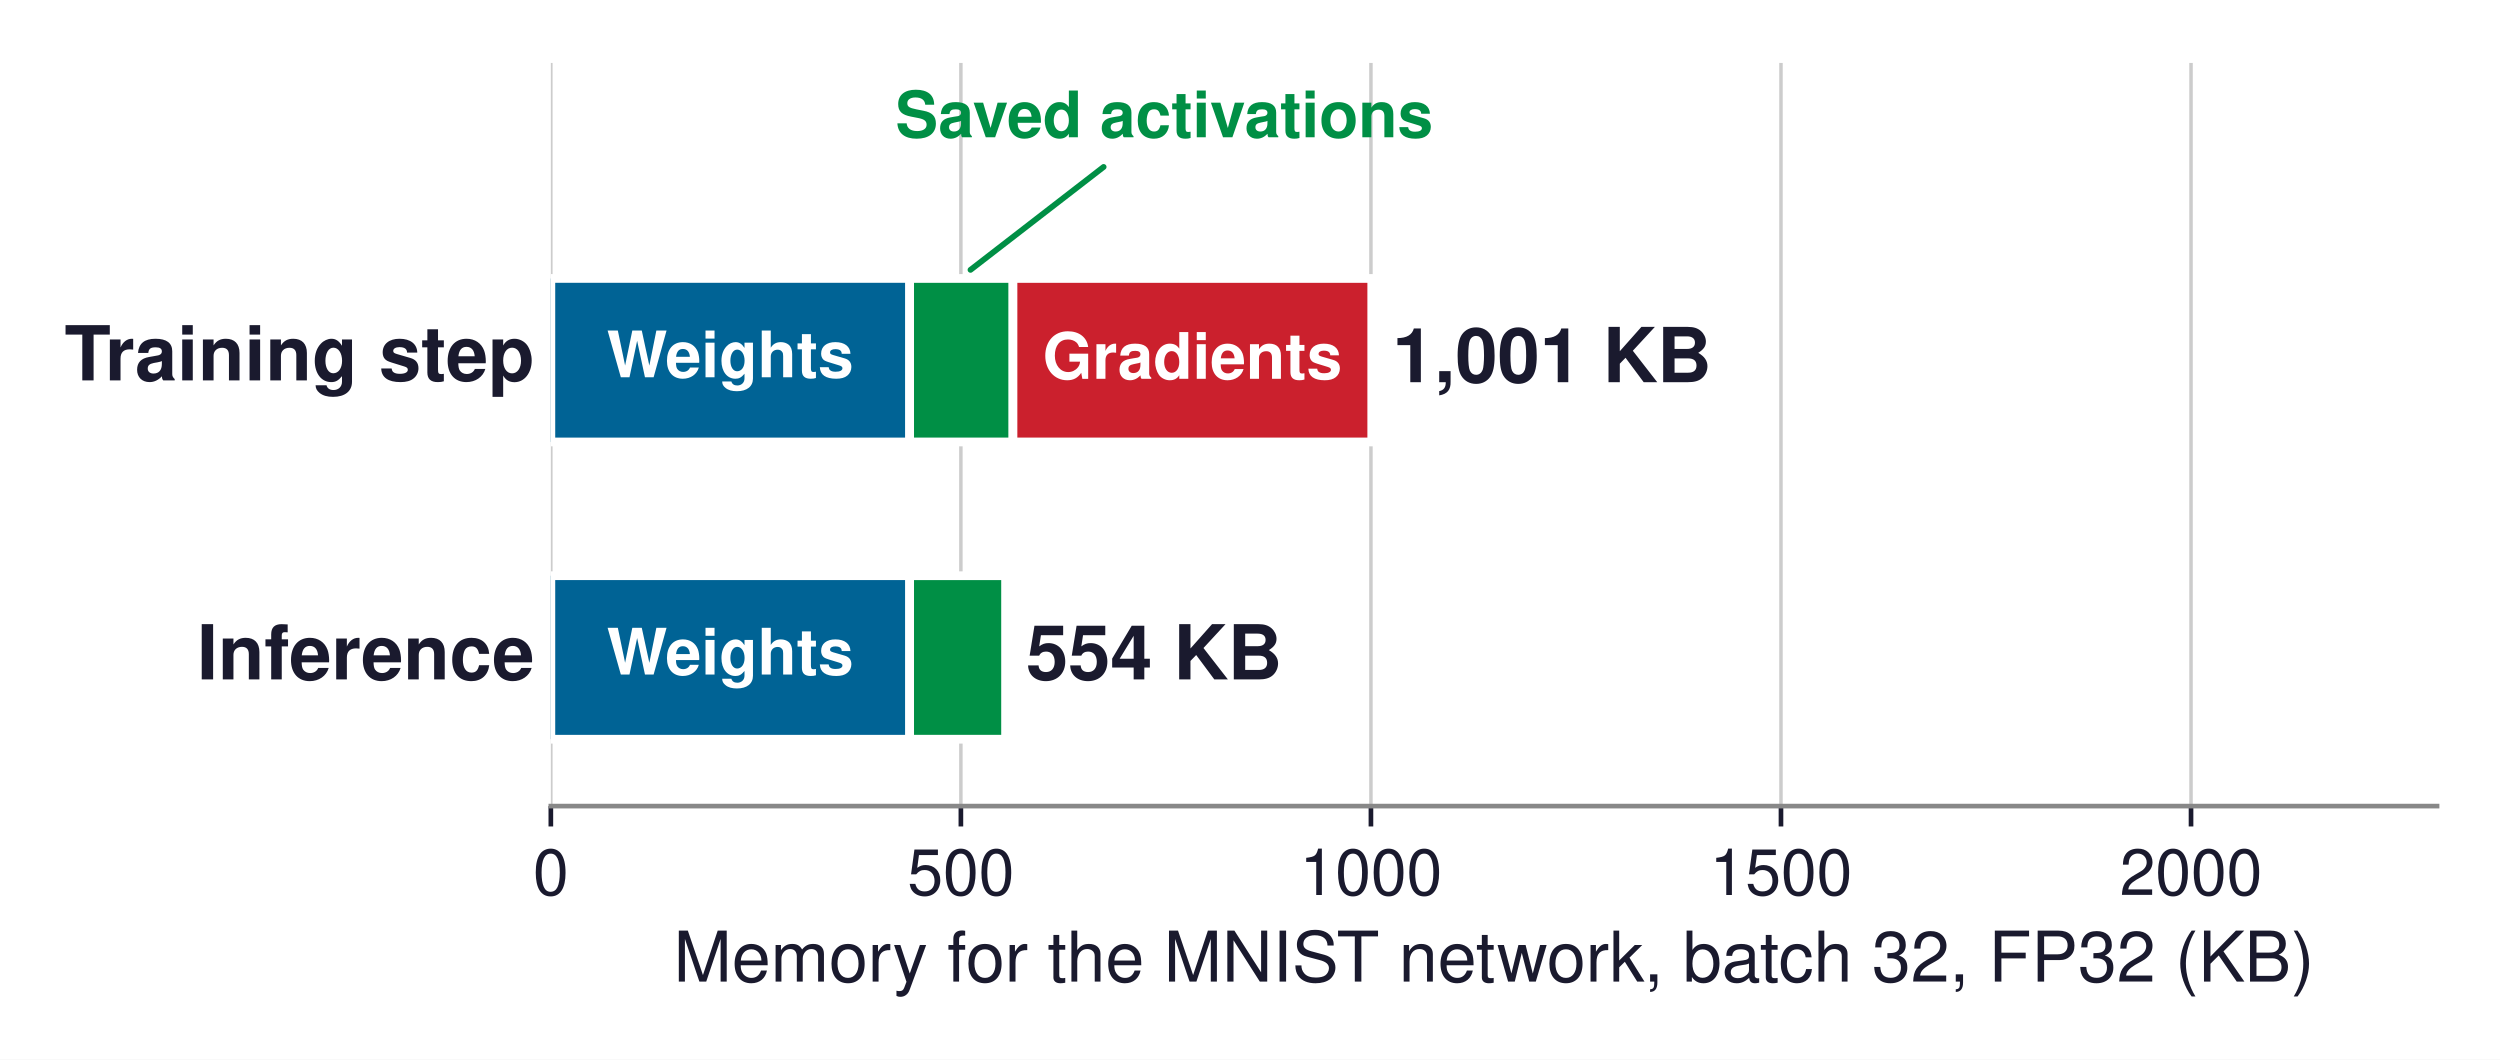
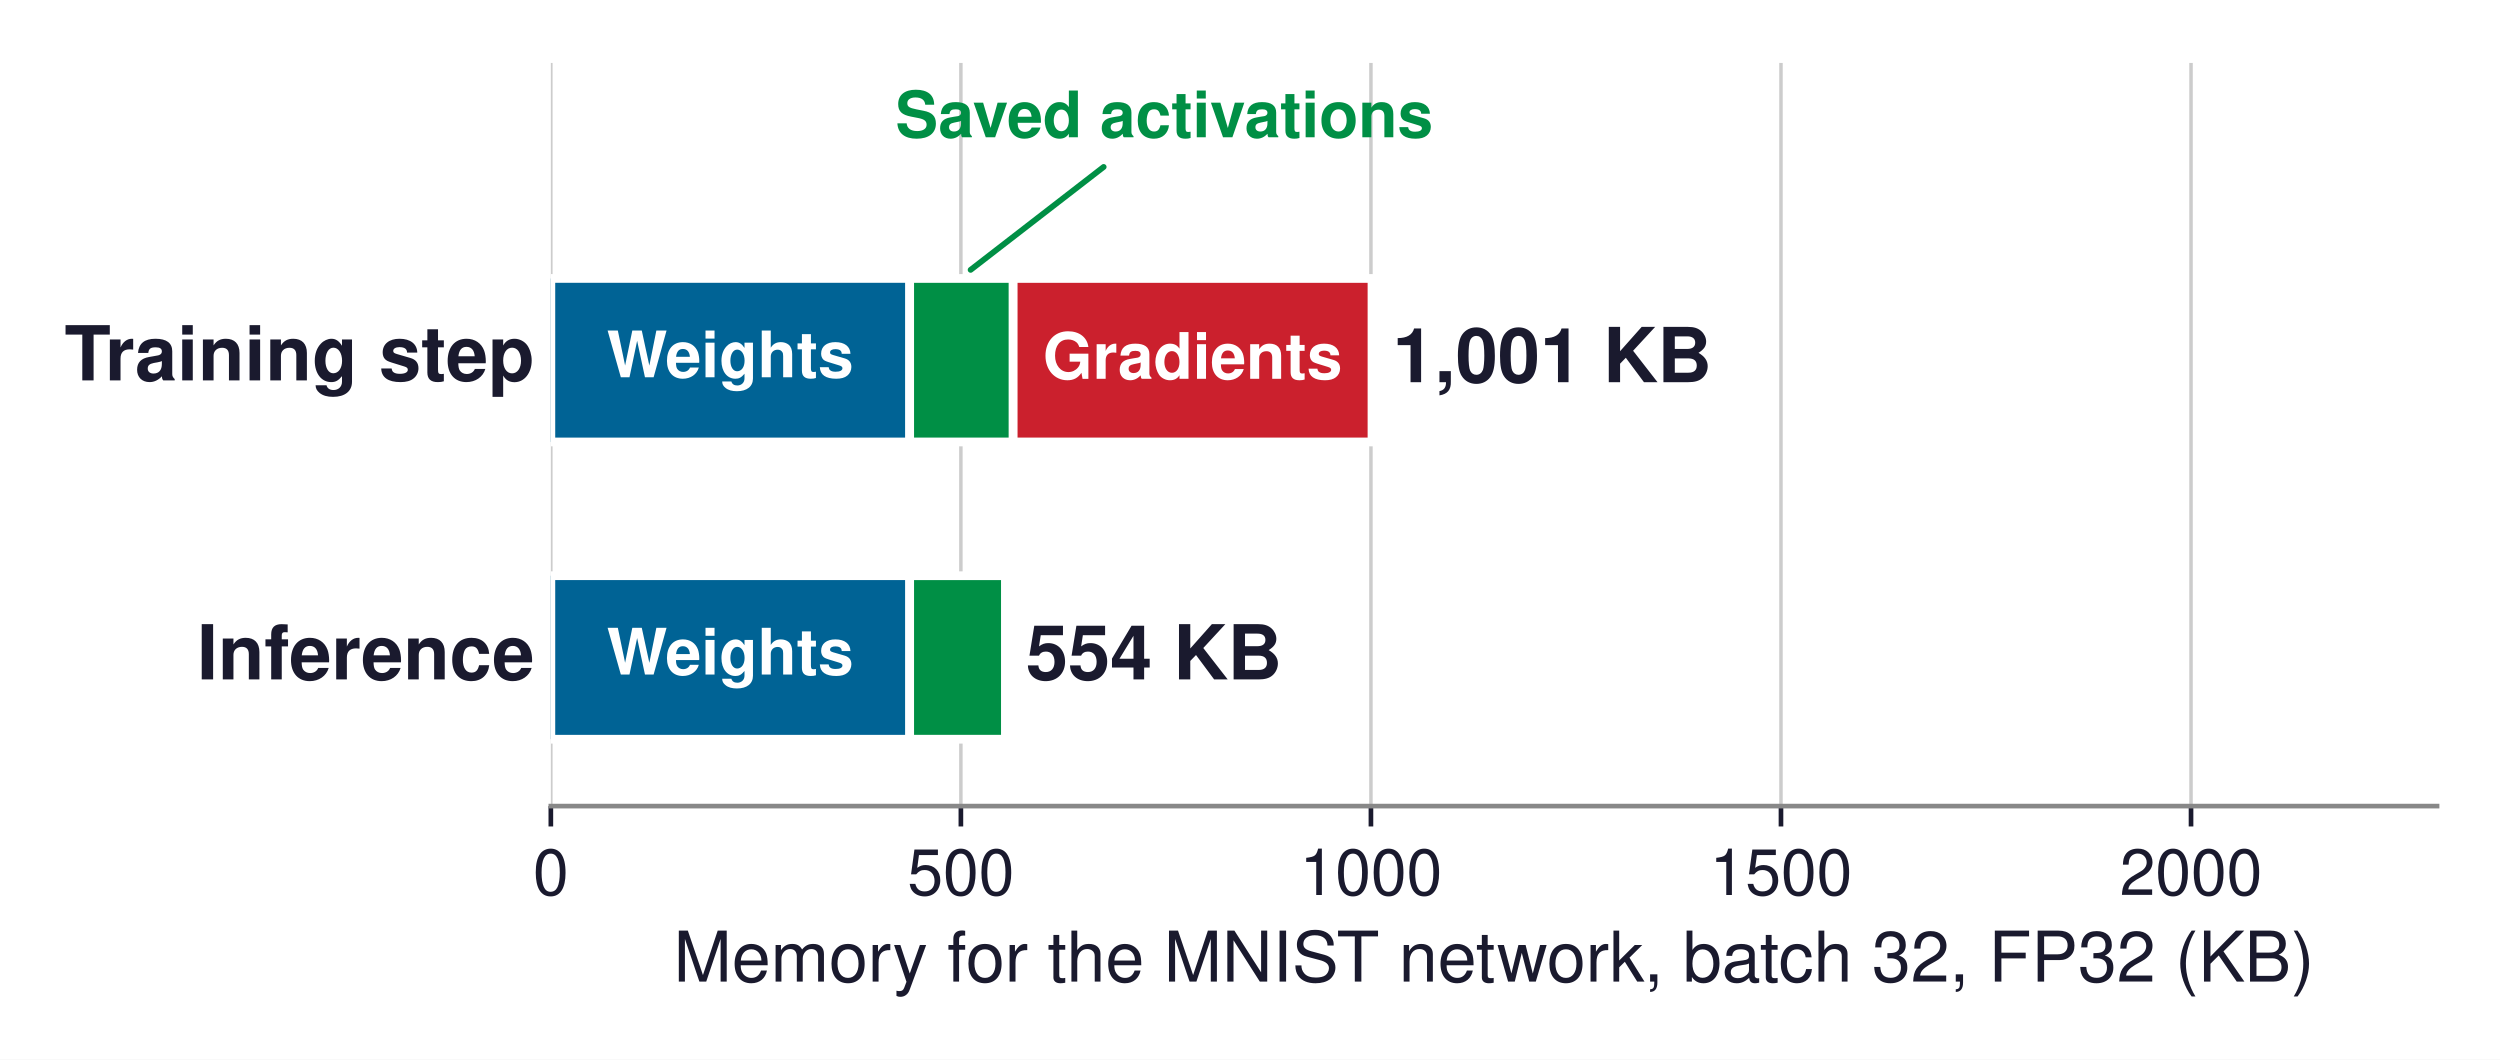
<svg xmlns="http://www.w3.org/2000/svg" xmlns:xlink="http://www.w3.org/1999/xlink" width="428.955pt" height="181.804pt" viewBox="0 0 428.955 181.804" version="1.1">
  <defs>
    <style type="text/css">*{stroke-linejoin: round; stroke-linecap: butt}</style>
  </defs>
  <g id="figure_1">
    <g id="patch_1">
      <path d="M 0 181.804  L 428.955 181.804  L 428.955 0  L 0 0  z " style="fill: #ffffff" />
    </g>
    <g id="axes_1">
      <g id="patch_2">
        <path d="M 94.515 138.312  L 418.155 138.312  L 418.155 10.8  L 94.515 10.8  z " style="fill: #ffffff" />
      </g>
      <g id="matplotlib.axis_1">
        <g id="xtick_1">
          <g id="line2d_1">
-             <path d="M 94.515 138.312  L 94.515 10.8  " clip-path="url(#pd48adff476)" style="fill: none; stroke: #cccccc; stroke-width: 0.6; stroke-linecap: square" />
+             <path d="M 94.515 138.312  L 94.515 10.8  " clip-path="url(#p58adbe78fd)" style="fill: none; stroke: #cccccc; stroke-width: 0.6; stroke-linecap: square" />
          </g>
          <g id="line2d_2">
            <defs>
-               <path id="mb07c55f34f" d="M 0 0  L 0 3.5  " style="stroke: #1a1a2e; stroke-width: 0.8" />
+               <path id="m64bddf93f0" d="M 0 0  L 0 3.5  " style="stroke: #1a1a2e; stroke-width: 0.8" />
            </defs>
            <g>
-               <use xlink:href="#mb07c55f34f" x="94.515" y="138.312" style="fill: #1a1a2e; stroke: #1a1a2e; stroke-width: 0.8" />
+               <use xlink:href="#m64bddf93f0" x="94.515" y="138.312" style="fill: #1a1a2e; stroke: #1a1a2e; stroke-width: 0.8" />
            </g>
          </g>
          <g id="text_1">
            <text style="font-size: 11px; font-family: 'Helvetica', 'Arial', 'DejaVu Sans', sans-serif; text-anchor: middle; fill: #1a1a2e" x="94.515" y="153.562" transform="rotate(-0 94.51489 153.562)">0</text>
          </g>
        </g>
        <g id="xtick_2">
          <g id="line2d_3">
-             <path d="M 164.871 138.312  L 164.871 10.8  " clip-path="url(#pd48adff476)" style="fill: none; stroke: #cccccc; stroke-width: 0.6; stroke-linecap: square" />
+             <path d="M 164.871 138.312  L 164.871 10.8  " clip-path="url(#p58adbe78fd)" style="fill: none; stroke: #cccccc; stroke-width: 0.6; stroke-linecap: square" />
          </g>
          <g id="line2d_4">
            <g>
-               <use xlink:href="#mb07c55f34f" x="164.871" y="138.312" style="fill: #1a1a2e; stroke: #1a1a2e; stroke-width: 0.8" />
+               <use xlink:href="#m64bddf93f0" x="164.871" y="138.312" style="fill: #1a1a2e; stroke: #1a1a2e; stroke-width: 0.8" />
            </g>
          </g>
          <g id="text_2">
            <text style="font-size: 11px; font-family: 'Helvetica', 'Arial', 'DejaVu Sans', sans-serif; text-anchor: middle; fill: #1a1a2e" x="164.871" y="153.562" transform="rotate(-0 164.8714 153.562)">500</text>
          </g>
        </g>
        <g id="xtick_3">
          <g id="line2d_5">
-             <path d="M 235.228 138.312  L 235.228 10.8  " clip-path="url(#pd48adff476)" style="fill: none; stroke: #cccccc; stroke-width: 0.6; stroke-linecap: square" />
+             <path d="M 235.228 138.312  L 235.228 10.8  " clip-path="url(#p58adbe78fd)" style="fill: none; stroke: #cccccc; stroke-width: 0.6; stroke-linecap: square" />
          </g>
          <g id="line2d_6">
            <g>
-               <use xlink:href="#mb07c55f34f" x="235.228" y="138.312" style="fill: #1a1a2e; stroke: #1a1a2e; stroke-width: 0.8" />
+               <use xlink:href="#m64bddf93f0" x="235.228" y="138.312" style="fill: #1a1a2e; stroke: #1a1a2e; stroke-width: 0.8" />
            </g>
          </g>
          <g id="text_3">
            <text style="font-size: 11px; font-family: 'Helvetica', 'Arial', 'DejaVu Sans', sans-serif; text-anchor: middle; fill: #1a1a2e" x="235.228" y="153.562" transform="rotate(-0 235.2279 153.562)">1000</text>
          </g>
        </g>
        <g id="xtick_4">
          <g id="line2d_7">
-             <path d="M 305.584 138.312  L 305.584 10.8  " clip-path="url(#pd48adff476)" style="fill: none; stroke: #cccccc; stroke-width: 0.6; stroke-linecap: square" />
+             <path d="M 305.584 138.312  L 305.584 10.8  " clip-path="url(#p58adbe78fd)" style="fill: none; stroke: #cccccc; stroke-width: 0.6; stroke-linecap: square" />
          </g>
          <g id="line2d_8">
            <g>
-               <use xlink:href="#mb07c55f34f" x="305.584" y="138.312" style="fill: #1a1a2e; stroke: #1a1a2e; stroke-width: 0.8" />
+               <use xlink:href="#m64bddf93f0" x="305.584" y="138.312" style="fill: #1a1a2e; stroke: #1a1a2e; stroke-width: 0.8" />
            </g>
          </g>
          <g id="text_4">
            <text style="font-size: 11px; font-family: 'Helvetica', 'Arial', 'DejaVu Sans', sans-serif; text-anchor: middle; fill: #1a1a2e" x="305.584" y="153.562" transform="rotate(-0 305.5845 153.562)">1500</text>
          </g>
        </g>
        <g id="xtick_5">
          <g id="line2d_9">
-             <path d="M 375.941 138.312  L 375.941 10.8  " clip-path="url(#pd48adff476)" style="fill: none; stroke: #cccccc; stroke-width: 0.6; stroke-linecap: square" />
+             <path d="M 375.941 138.312  L 375.941 10.8  " clip-path="url(#p58adbe78fd)" style="fill: none; stroke: #cccccc; stroke-width: 0.6; stroke-linecap: square" />
          </g>
          <g id="line2d_10">
            <g>
-               <use xlink:href="#mb07c55f34f" x="375.941" y="138.312" style="fill: #1a1a2e; stroke: #1a1a2e; stroke-width: 0.8" />
+               <use xlink:href="#m64bddf93f0" x="375.941" y="138.312" style="fill: #1a1a2e; stroke: #1a1a2e; stroke-width: 0.8" />
            </g>
          </g>
          <g id="text_5">
            <text style="font-size: 11px; font-family: 'Helvetica', 'Arial', 'DejaVu Sans', sans-serif; text-anchor: middle; fill: #1a1a2e" x="375.941" y="153.562" transform="rotate(-0 375.941 153.562)">2000</text>
          </g>
        </g>
        <g id="text_6">
          <text style="font-size: 12px; font-family: 'Helvetica', 'Arial', 'DejaVu Sans', sans-serif; text-anchor: middle; fill: #1a1a2e" x="256.335" y="168.431" transform="rotate(-0 256.3349 168.4311)">Memory for the MNIST network, batch 32, FP32 (KB)</text>
        </g>
      </g>
      <g id="matplotlib.axis_2" />
      <g id="patch_3">
-         <path d="M 94.515 126.836  L 156.077 126.836  L 156.077 98.783  L 94.515 98.783  z " clip-path="url(#pd48adff476)" style="fill: #006395; stroke: #ffffff; stroke-width: 1.5; stroke-linejoin: miter" />
+         <path d="M 94.515 126.836  L 156.083 126.836  L 156.083 98.783  L 94.515 98.783  z " clip-path="url(#p58adbe78fd)" style="fill: #006395; stroke: #ffffff; stroke-width: 1.5; stroke-linejoin: miter" />
      </g>
      <g id="patch_4">
-         <path d="M 156.077 126.836  L 172.54 126.836  L 172.54 98.783  L 156.077 98.783  z " clip-path="url(#pd48adff476)" style="fill: #008f45; stroke: #ffffff; stroke-width: 1.5; stroke-linejoin: miter" />
+         <path d="M 156.083 126.836  L 172.509 126.836  L 172.509 98.783  L 156.083 98.783  z " clip-path="url(#p58adbe78fd)" style="fill: #008f45; stroke: #ffffff; stroke-width: 1.5; stroke-linejoin: miter" />
      </g>
      <g id="patch_5">
-         <path d="M 94.515 75.831  L 156.077 75.831  L 156.077 47.778  L 94.515 47.778  z " clip-path="url(#pd48adff476)" style="fill: #006395; stroke: #ffffff; stroke-width: 1.5; stroke-linejoin: miter" />
+         <path d="M 94.515 75.831  L 156.083 75.831  L 156.083 47.778  L 94.515 47.778  z " clip-path="url(#p58adbe78fd)" style="fill: #006395; stroke: #ffffff; stroke-width: 1.5; stroke-linejoin: miter" />
      </g>
      <g id="patch_6">
-         <path d="M 156.077 75.831  L 173.807 75.831  L 173.807 47.778  L 156.077 47.778  z " clip-path="url(#pd48adff476)" style="fill: #008f45; stroke: #ffffff; stroke-width: 1.5; stroke-linejoin: miter" />
+         <path d="M 156.083 75.831  L 173.842 75.831  L 173.842 47.778  L 156.083 47.778  z " clip-path="url(#p58adbe78fd)" style="fill: #008f45; stroke: #ffffff; stroke-width: 1.5; stroke-linejoin: miter" />
      </g>
      <g id="patch_7">
-         <path d="M 173.807 75.831  L 235.369 75.831  L 235.369 47.778  L 173.807 47.778  z " clip-path="url(#pd48adff476)" style="fill: #cb202d; stroke: #ffffff; stroke-width: 1.5; stroke-linejoin: miter" />
+         <path d="M 173.842 75.831  L 235.41 75.831  L 235.41 47.778  L 173.842 47.778  z " clip-path="url(#p58adbe78fd)" style="fill: #cb202d; stroke: #ffffff; stroke-width: 1.5; stroke-linejoin: miter" />
      </g>
      <g id="patch_8">
        <path d="M 94.515 138.312  L 418.155 138.312  " style="fill: none; stroke: #888888; stroke-width: 0.8; stroke-linejoin: miter; stroke-linecap: square" />
      </g>
      <g id="text_7">
-         <text style="font-weight: 700; font-size: 13px; font-family: 'Helvetica', 'Arial', 'DejaVu Sans', sans-serif; text-anchor: start; fill: #1a1a2e" x="176.058" y="116.58" transform="rotate(-0 176.0581 116.5801)">554 KB</text>
+         <text style="font-weight: 700; font-size: 13px; font-family: 'Helvetica', 'Arial', 'DejaVu Sans', sans-serif; text-anchor: start; fill: #1a1a2e" x="176.027" y="116.58" transform="rotate(-0 176.0271 116.5801)">554 KB</text>
      </g>
      <g id="text_8">
-         <text style="font-weight: 700; font-size: 11px; font-family: 'Helvetica', 'Arial', 'DejaVu Sans', sans-serif; text-anchor: middle; fill: #ffffff" x="125.296" y="64.732" transform="rotate(-0 125.2959 64.73183)">Weights</text>
+         <text style="font-weight: 700; font-size: 11px; font-family: 'Helvetica', 'Arial', 'DejaVu Sans', sans-serif; text-anchor: middle; fill: #ffffff" x="125.299" y="64.732" transform="rotate(-0 125.299 64.73183)">Weights</text>
      </g>
      <g id="text_9">
-         <text style="font-weight: 700; font-size: 11px; font-family: 'Helvetica', 'Arial', 'DejaVu Sans', sans-serif; text-anchor: middle; fill: #ffffff" x="204.588" y="64.995" transform="rotate(-0 204.5877 64.99523)">Gradients</text>
+         <text style="font-weight: 700; font-size: 11px; font-family: 'Helvetica', 'Arial', 'DejaVu Sans', sans-serif; text-anchor: middle; fill: #ffffff" x="204.626" y="64.995" transform="rotate(-0 204.6262 64.99523)">Gradients</text>
      </g>
      <g id="text_10">
-         <text style="font-weight: 700; font-size: 13px; font-family: 'Helvetica', 'Arial', 'DejaVu Sans', sans-serif; text-anchor: start; fill: #1a1a2e" x="238.886" y="65.575" transform="rotate(-0 238.8865 65.57531)">1,001 KB</text>
+         <text style="font-weight: 700; font-size: 13px; font-family: 'Helvetica', 'Arial', 'DejaVu Sans', sans-serif; text-anchor: start; fill: #1a1a2e" x="238.928" y="65.575" transform="rotate(-0 238.9281 65.57531)">1,001 KB</text>
      </g>
      <g id="text_11">
-         <text style="font-weight: 700; font-size: 11px; font-family: 'Helvetica', 'Arial', 'DejaVu Sans', sans-serif; text-anchor: middle; fill: #ffffff" x="125.296" y="115.737" transform="rotate(-0 125.2959 115.7366)">Weights</text>
+         <text style="font-weight: 700; font-size: 11px; font-family: 'Helvetica', 'Arial', 'DejaVu Sans', sans-serif; text-anchor: middle; fill: #ffffff" x="125.299" y="115.737" transform="rotate(-0 125.299 115.7366)">Weights</text>
      </g>
      <g id="patch_9">
-         <path d="M 189.359 28.646  Q 177.942 37.473 166.524 46.3  " style="fill: none; stroke: #008f45; stroke-linecap: round" />
+         <path d="M 189.365 28.646  Q 177.955 37.473 166.544 46.3  " style="fill: none; stroke: #008f45; stroke-linecap: round" />
      </g>
      <g id="text_12">
        <text style="font-weight: 700; font-size: 11px; font-family: 'Helvetica', 'Arial', 'DejaVu Sans', sans-serif; text-anchor: start; fill: #008f45" x="153.614" y="23.551" transform="rotate(-0 153.6144 23.5512)">Saved activations</text>
      </g>
      <g id="text_13">
        <text style="font-weight: 700; font-size: 13px; font-family: 'Helvetica', 'Arial', 'DejaVu Sans', sans-serif; text-anchor: end; fill: #1a1a2e" x="91.701" y="65.264" transform="rotate(-0 91.70063 65.26402)">Training step</text>
      </g>
      <g id="text_14">
        <text style="font-weight: 700; font-size: 13px; font-family: 'Helvetica', 'Arial', 'DejaVu Sans', sans-serif; text-anchor: end; fill: #1a1a2e" x="91.701" y="116.58" transform="rotate(-0 91.70063 116.5801)">Inference</text>
      </g>
    </g>
  </g>
  <defs>
-     <clipPath id="pd48adff476">
+     <clipPath id="p58adbe78fd">
      <rect x="94.515" y="10.8" width="323.64" height="127.512" />
    </clipPath>
  </defs>
</svg>
